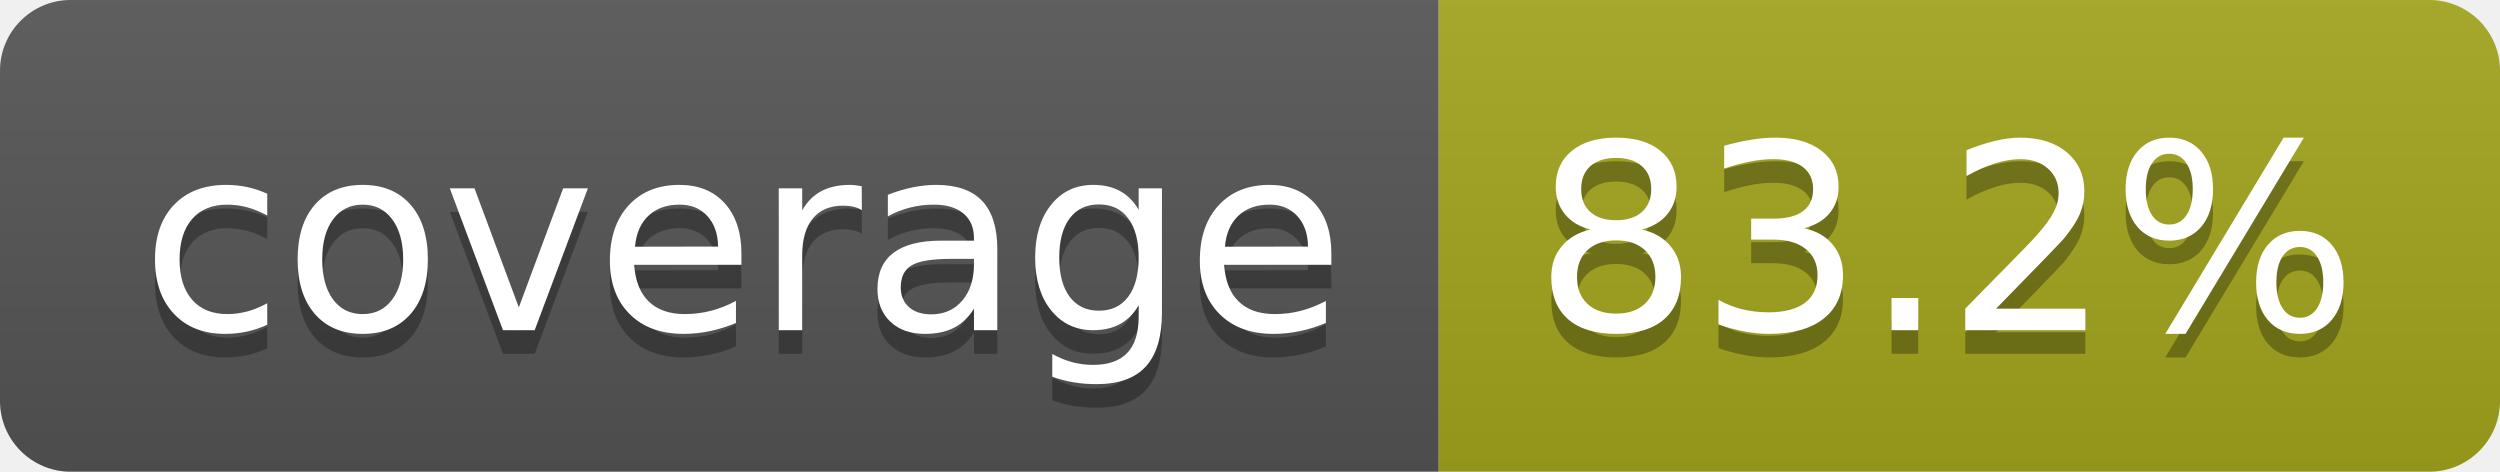
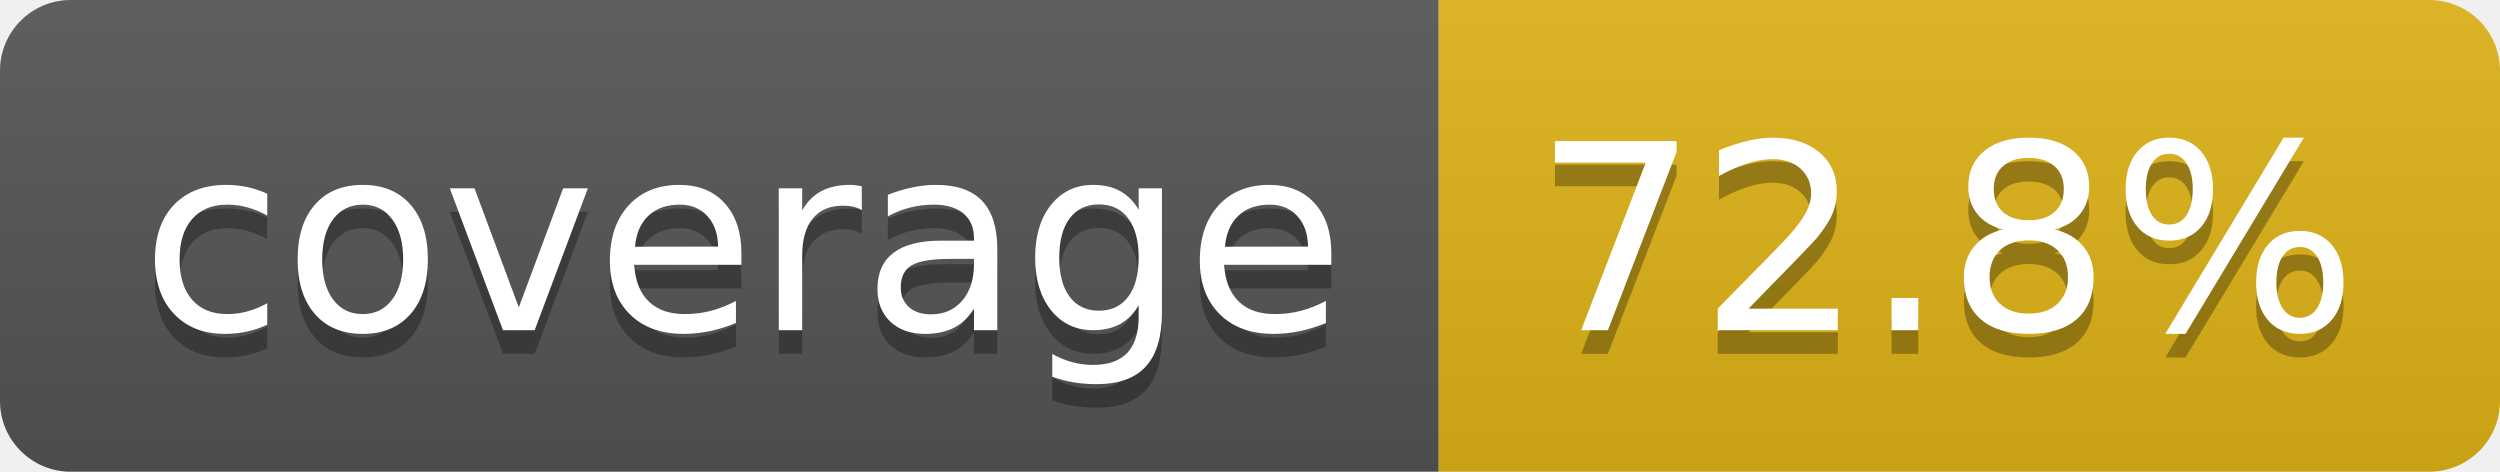
- <svg xmlns="http://www.w3.org/2000/svg" width="106" height="20" role="img" aria-label="coverage: 83.2%">
+ <svg xmlns="http://www.w3.org/2000/svg" width="106" height="20" role="img" aria-label="coverage: 72.8%">
  <linearGradient id="s" x2="0" y2="100%">
    <stop offset="0" stop-color="#bbb" stop-opacity=".1" />
    <stop offset="1" stop-opacity=".1" />
  </linearGradient>
  <clipPath id="r">
    <rect width="106" height="20" rx="3" fill="#fff" />
  </clipPath>
  <g clip-path="url(#r)">
    <rect width="61" height="20" fill="#555" />
-     <rect x="61" width="45" height="20" fill="#a4a61d" />
+     <rect x="61" width="45" height="20" fill="#dfb317" />
    <rect width="106" height="20" fill="url(#s)" />
  </g>
  <g fill="#fff" text-anchor="middle" font-family="Verdana,Geneva,DejaVu Sans,sans-serif" text-rendering="geometricPrecision" font-size="110">
    <text aria-hidden="true" x="315" y="150" fill="#010101" fill-opacity=".3" transform="scale(.1)" textLength="510">coverage</text>
    <text x="315" y="140" transform="scale(.1)" fill="#fff" textLength="510">coverage</text>
-     <text aria-hidden="true" x="825" y="150" fill="#010101" fill-opacity=".3" transform="scale(.1)" textLength="350">83.2%</text>
-     <text x="825" y="140" transform="scale(.1)" fill="#fff" textLength="350">83.2%</text>
+     <text aria-hidden="true" x="825" y="150" fill="#010101" fill-opacity=".3" transform="scale(.1)" textLength="350">72.8%</text>
+     <text x="825" y="140" transform="scale(.1)" fill="#fff" textLength="350">72.8%</text>
  </g>
</svg>
